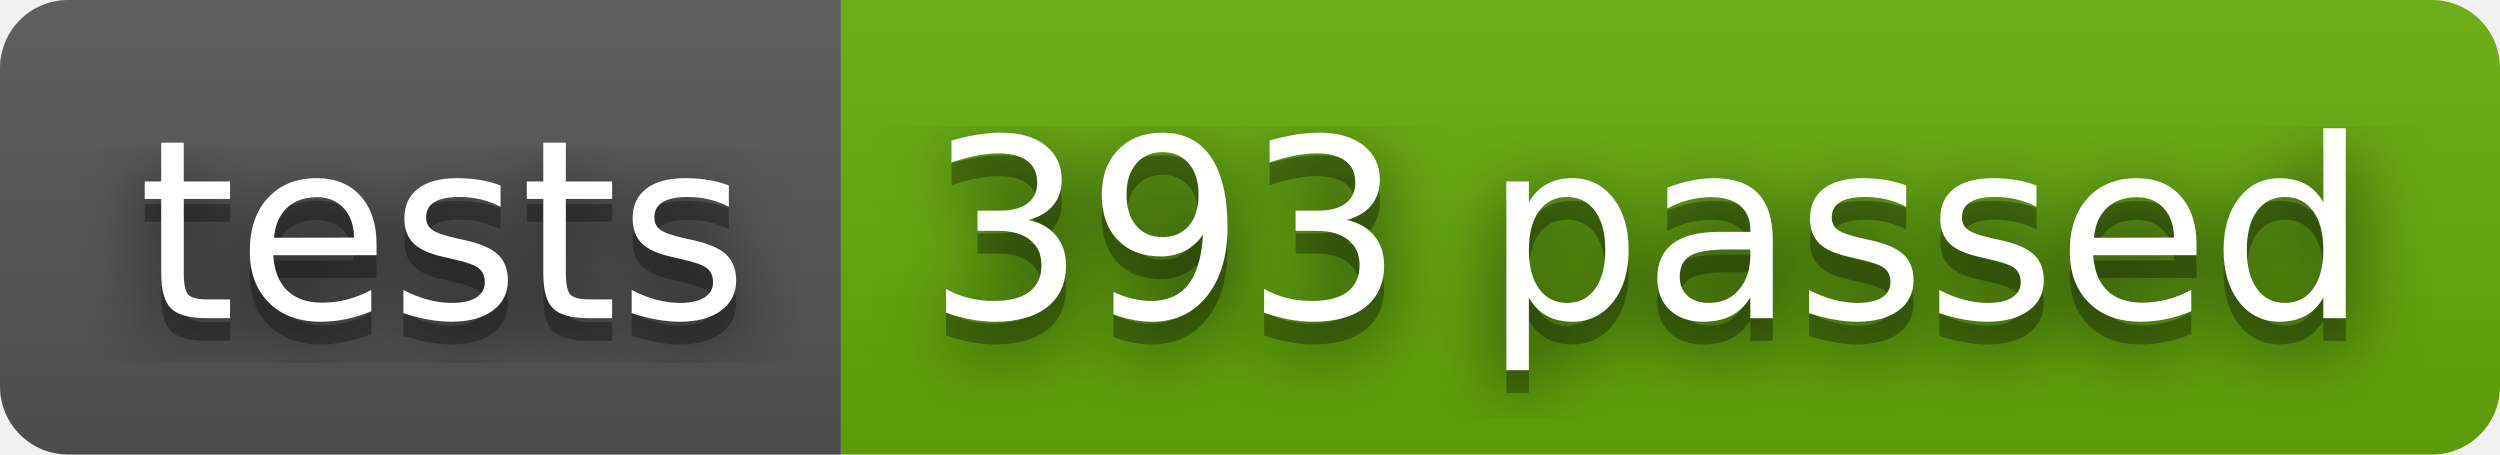
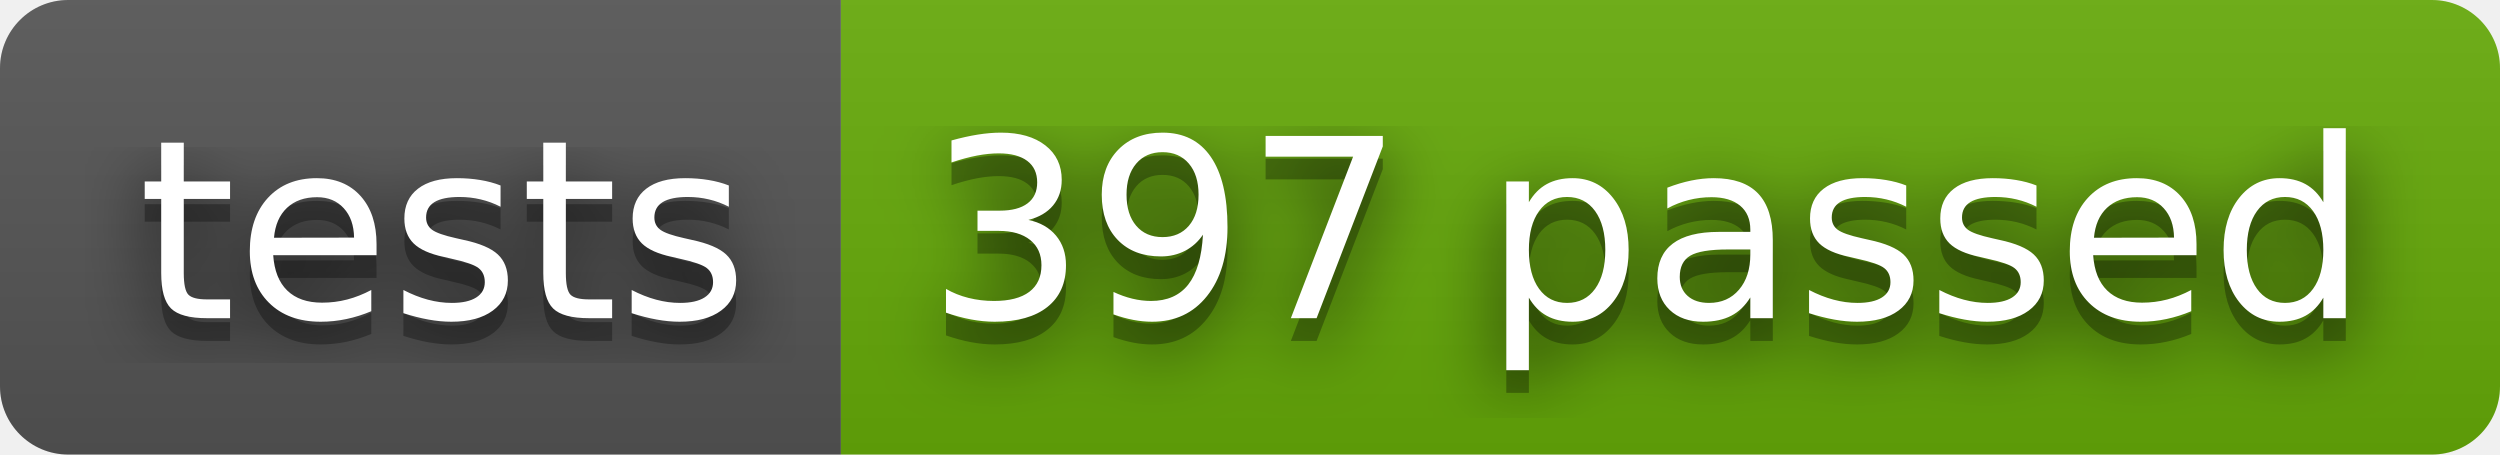
- <svg xmlns="http://www.w3.org/2000/svg" width="110" height="20" role="img" aria-label="tests: 393 passed">
+ <svg xmlns="http://www.w3.org/2000/svg" width="110" height="20" role="img" aria-label="tests: 397 passed">
  <filter id="blur">
    <feGaussianBlur stdDeviation="16" />
  </filter>
  <linearGradient id="s" x2="0" y2="100%">
    <stop offset="0" stop-color="#bbb" stop-opacity=".1" />
    <stop offset="1" stop-opacity=".1" />
  </linearGradient>
  <clipPath id="r">
    <rect width="110" height="20" rx="3" />
  </clipPath>
  <g clip-path="url(#r)">
    <rect width="37" height="20" fill="#555" />
    <rect x="37" width="73" height="20" fill="#67ac09" />
    <rect width="110" height="20" fill="url(#s)" />
  </g>
  <g fill="#fff" text-anchor="middle" font-family="Verdana,Geneva,DejaVu Sans,sans-serif" text-rendering="geometricPrecision" font-size="110">
    <g transform="scale(.1)">
      <g aria-hidden="true" fill="#010101">
        <text x="195" y="150" fill-opacity=".8" filter="url(#blur)" textLength="270">tests</text>
        <text x="195" y="150" fill-opacity=".3" textLength="270">tests</text>
      </g>
      <text x="195" y="140" textLength="270">tests</text>
    </g>
    <g transform="scale(.1)">
      <g aria-hidden="true" fill="#010101">
-         <text x="725" y="150" fill-opacity=".8" filter="url(#blur)" textLength="630">393 passed</text>
-         <text x="725" y="150" fill-opacity=".3" textLength="630">393 passed</text>
+         <text x="725" y="150" fill-opacity=".8" filter="url(#blur)" textLength="630">397 passed</text>
+         <text x="725" y="150" fill-opacity=".3" textLength="630">397 passed</text>
      </g>
-       <text x="725" y="140" textLength="630">393 passed</text>
+       <text x="725" y="140" textLength="630">397 passed</text>
    </g>
  </g>
</svg>
